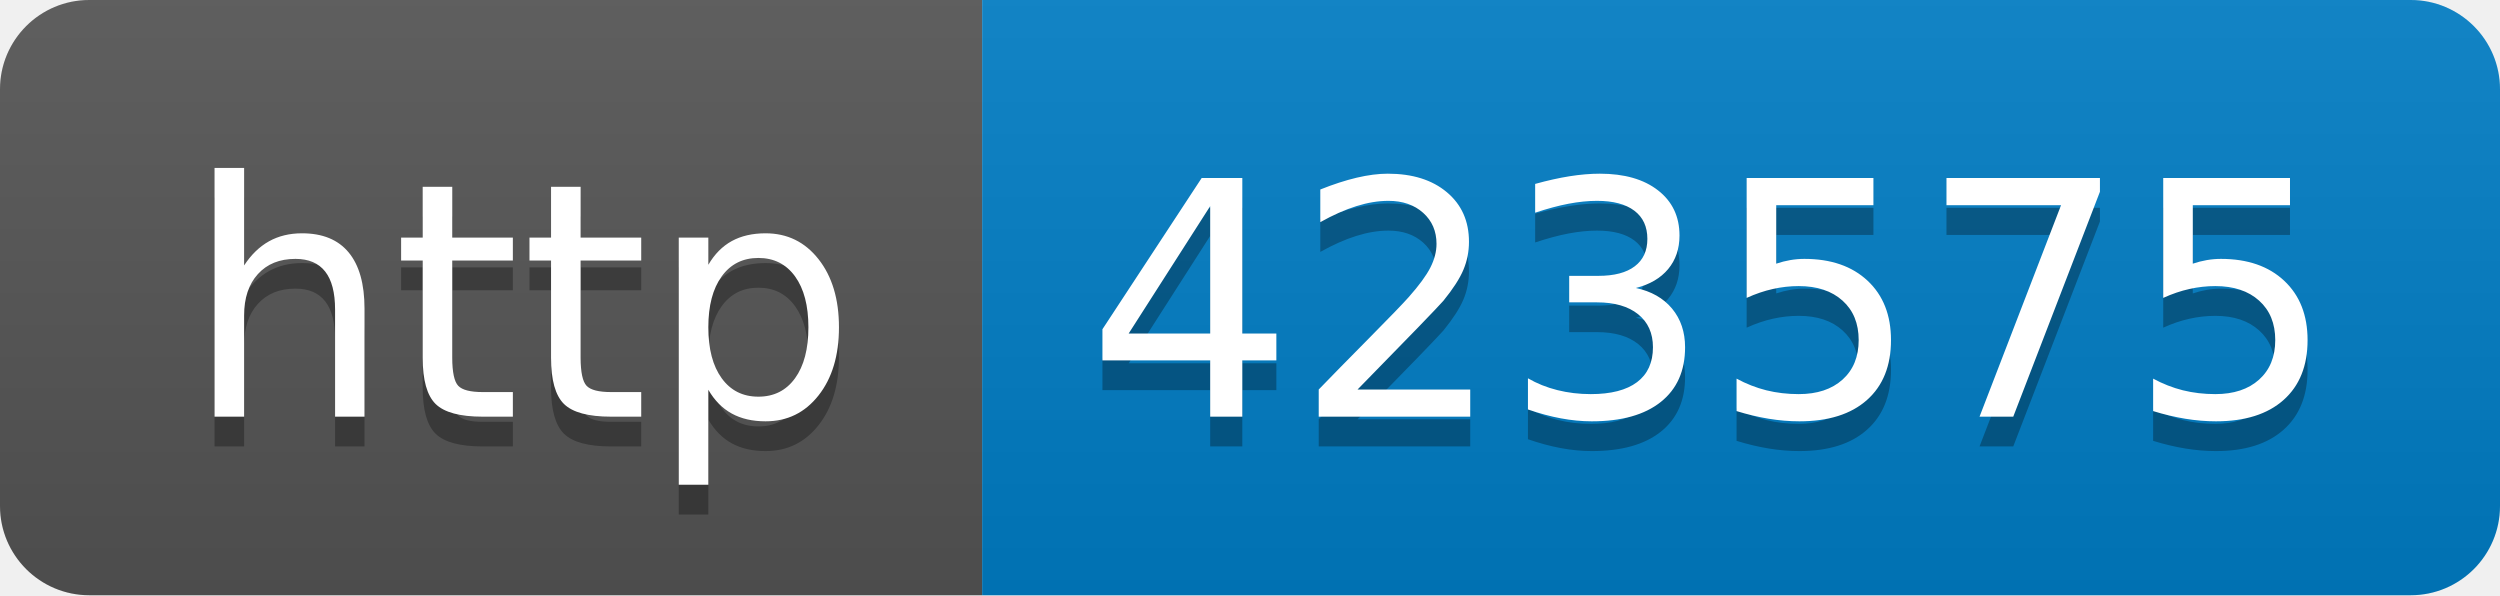
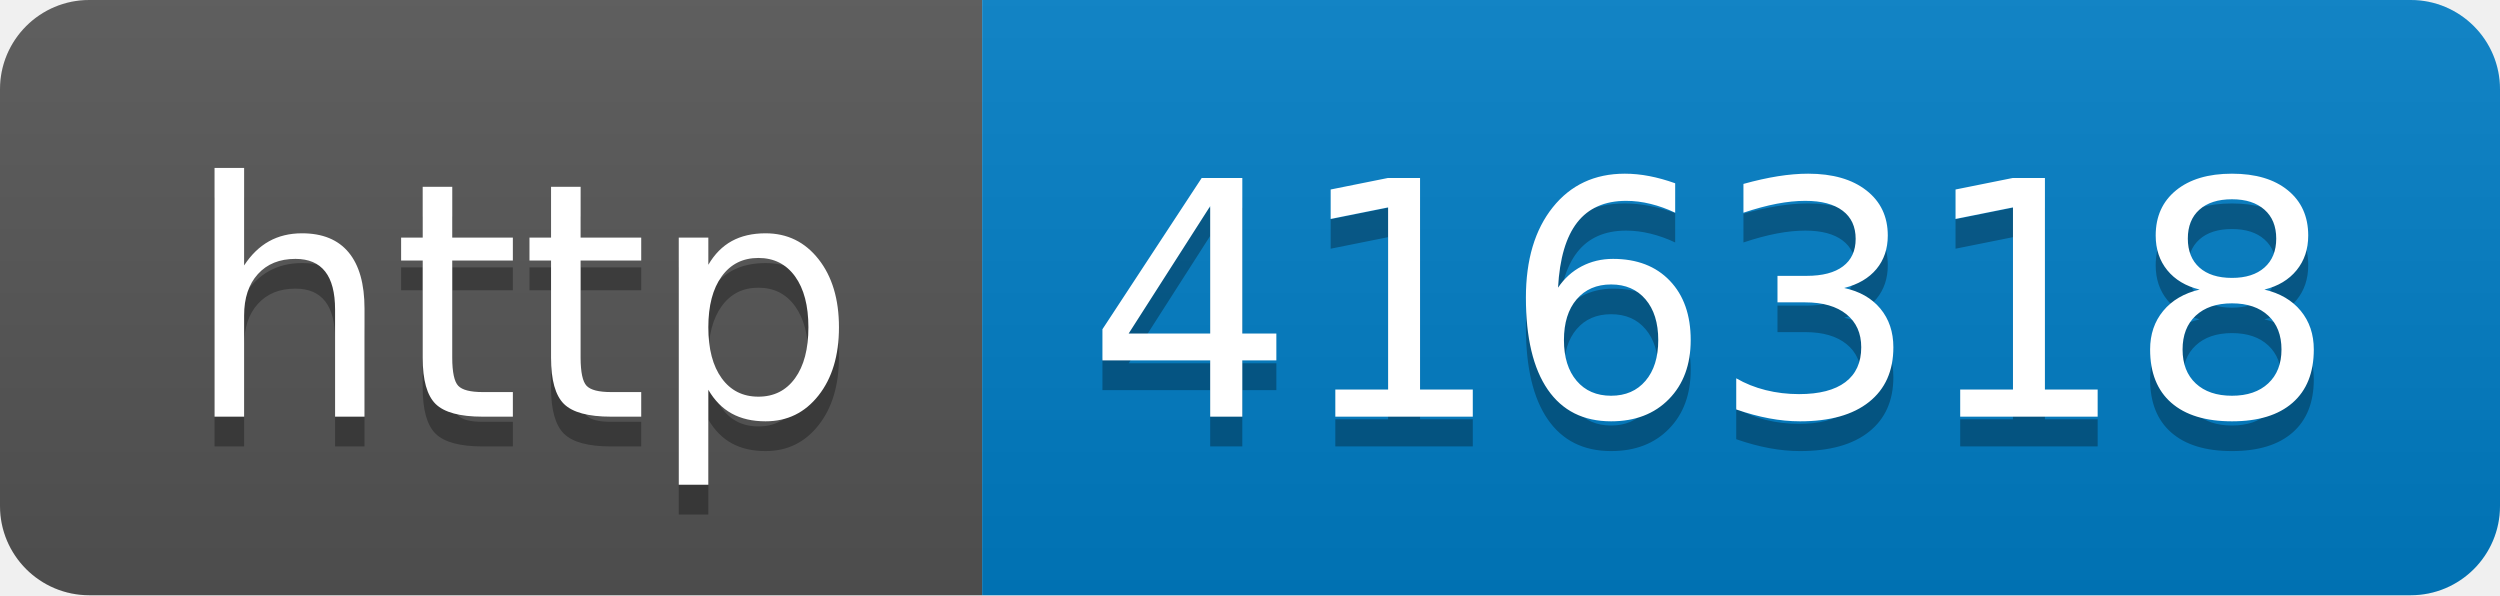
- <svg xmlns="http://www.w3.org/2000/svg" width="84" height="20" role="img" aria-label="http: 423575">
+ <svg xmlns="http://www.w3.org/2000/svg" width="84" height="20" role="img" aria-label="http: 416318">
  <linearGradient id="s" x2="0" y2="100%">
    <stop offset="0" stop-color="#bbb" stop-opacity=".1" />
    <stop offset="1" stop-opacity=".1" />
  </linearGradient>
  <clipPath id="r">
    <rect width="84" height="20" rx="3" fill="#fff" />
  </clipPath>
  <g clip-path="url(#r)">
    <rect width="33" height="20" fill="#555" />
    <rect x="33" width="51" height="20" fill="#007ec6" />
    <rect width="84" height="20" fill="url(#s)" />
  </g>
  <g fill="#fff" text-anchor="middle" font-family="Verdana,Geneva,DejaVu Sans,sans-serif" text-rendering="geometricPrecision" font-size="110">
    <text aria-hidden="true" x="175" y="150" fill="#010101" fill-opacity=".3" transform="scale(.1)" textLength="230">http</text>
    <text x="175" y="140" transform="scale(.1)" fill="#fff" textLength="230">http</text>
-     <text aria-hidden="true" x="575" y="150" fill="#010101" fill-opacity=".3" transform="scale(.1)" textLength="410">423575</text>
-     <text x="575" y="140" transform="scale(.1)" fill="#fff" textLength="410">423575</text>
+     <text aria-hidden="true" x="575" y="150" fill="#010101" fill-opacity=".3" transform="scale(.1)" textLength="410">416318</text>
+     <text x="575" y="140" transform="scale(.1)" fill="#fff" textLength="410">416318</text>
  </g>
</svg>
